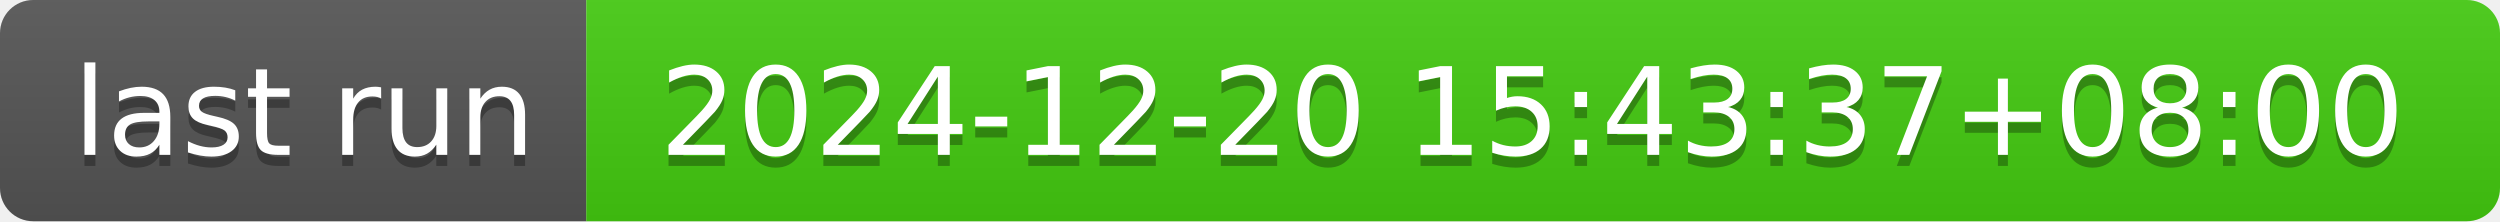
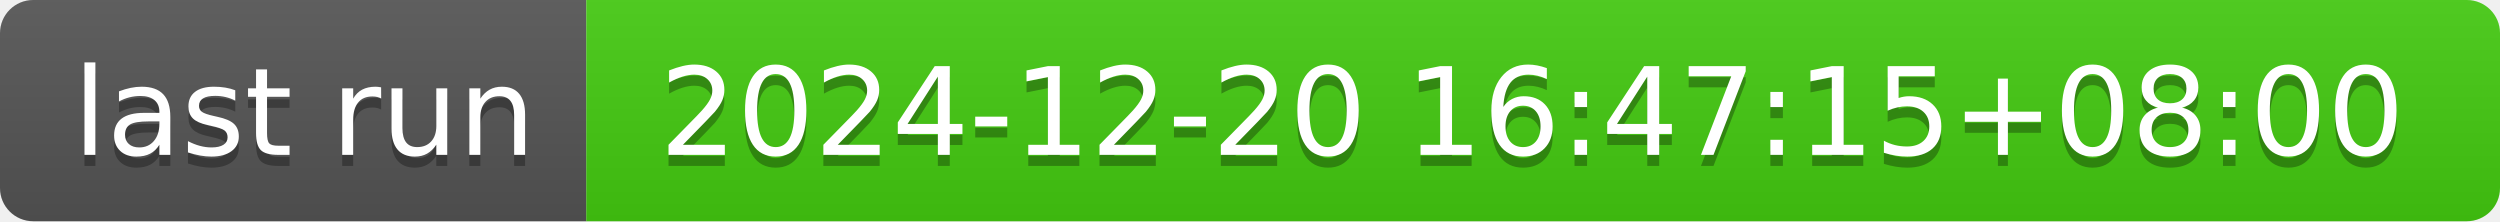
- <svg xmlns="http://www.w3.org/2000/svg" width="226" height="20" role="img" aria-label="last run: 2024-12-20 15:43:37+08:00">
+ <svg xmlns="http://www.w3.org/2000/svg" width="226" height="20" role="img" aria-label="last run: 2024-12-20 16:47:15+08:00">
  <linearGradient id="s" x2="0" y2="100%">
    <stop offset="0" stop-color="#bbb" stop-opacity=".1" />
    <stop offset="1" stop-opacity=".1" />
  </linearGradient>
  <clipPath id="r">
    <rect width="226" height="20" rx="3" fill="#fff" />
  </clipPath>
  <g clip-path="url(#r)">
    <rect width="53" height="20" fill="#555" />
    <rect x="53" width="173" height="20" fill="#4c1" />
    <rect width="226" height="20" fill="url(#s)" />
  </g>
  <g fill="#fff" text-anchor="middle" font-family="Verdana,Geneva,DejaVu Sans,sans-serif" text-rendering="geometricPrecision" font-size="110">
    <text aria-hidden="true" x="275" y="150" fill="#010101" fill-opacity=".3" transform="scale(.1)" textLength="430">last run</text>
    <text x="275" y="140" transform="scale(.1)" fill="#fff" textLength="430">last run</text>
-     <text aria-hidden="true" x="1385" y="150" fill="#010101" fill-opacity=".3" transform="scale(.1)" textLength="1630">2024-12-20 15:43:37+08:00</text>
-     <text x="1385" y="140" transform="scale(.1)" fill="#fff" textLength="1630">2024-12-20 15:43:37+08:00</text>
+     <text aria-hidden="true" x="1385" y="150" fill="#010101" fill-opacity=".3" transform="scale(.1)" textLength="1630">2024-12-20 16:47:15+08:00</text>
+     <text x="1385" y="140" transform="scale(.1)" fill="#fff" textLength="1630">2024-12-20 16:47:15+08:00</text>
  </g>
</svg>
